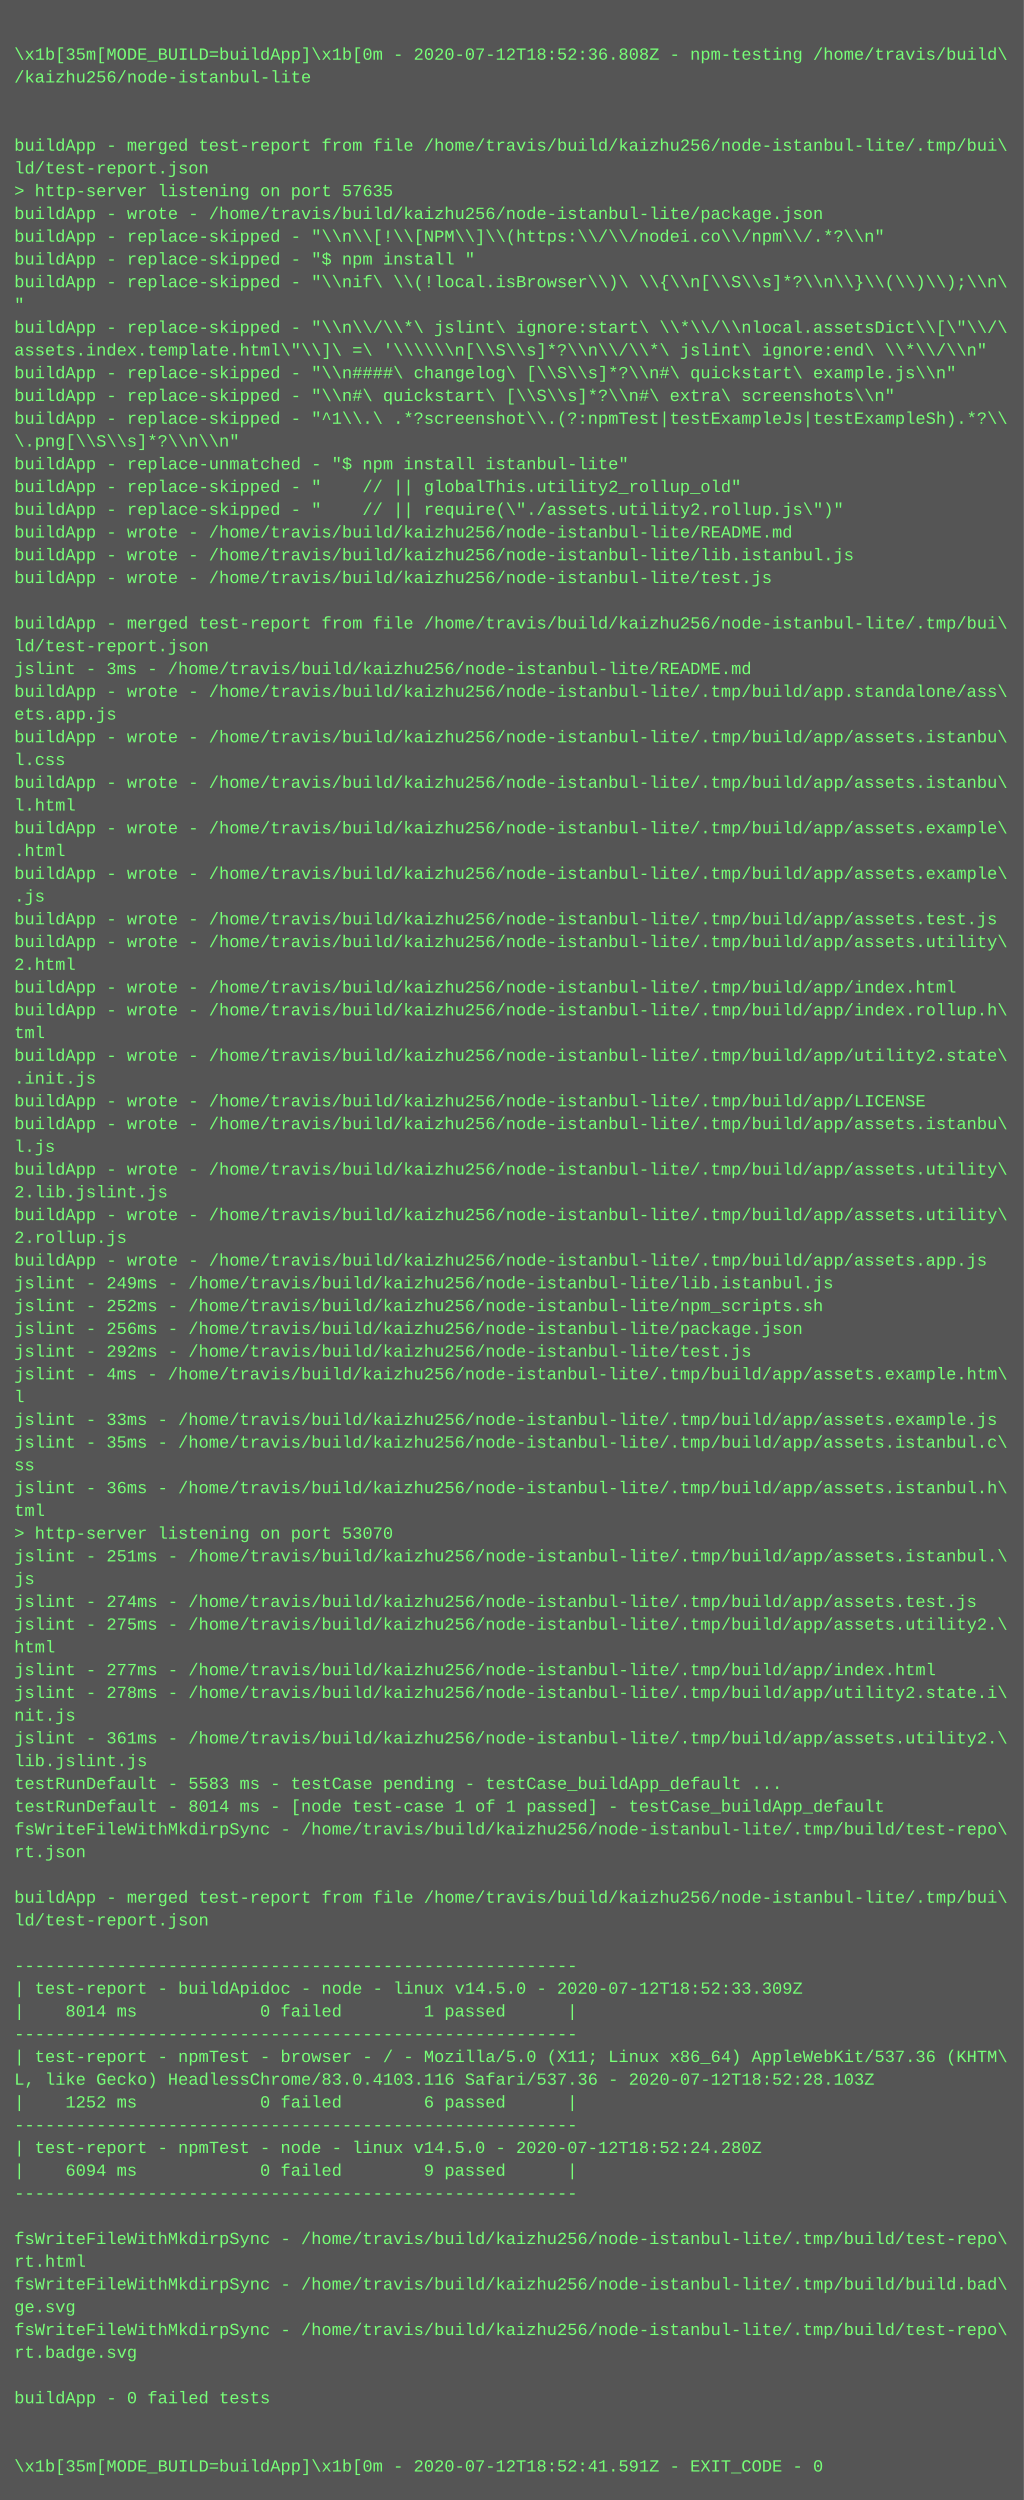
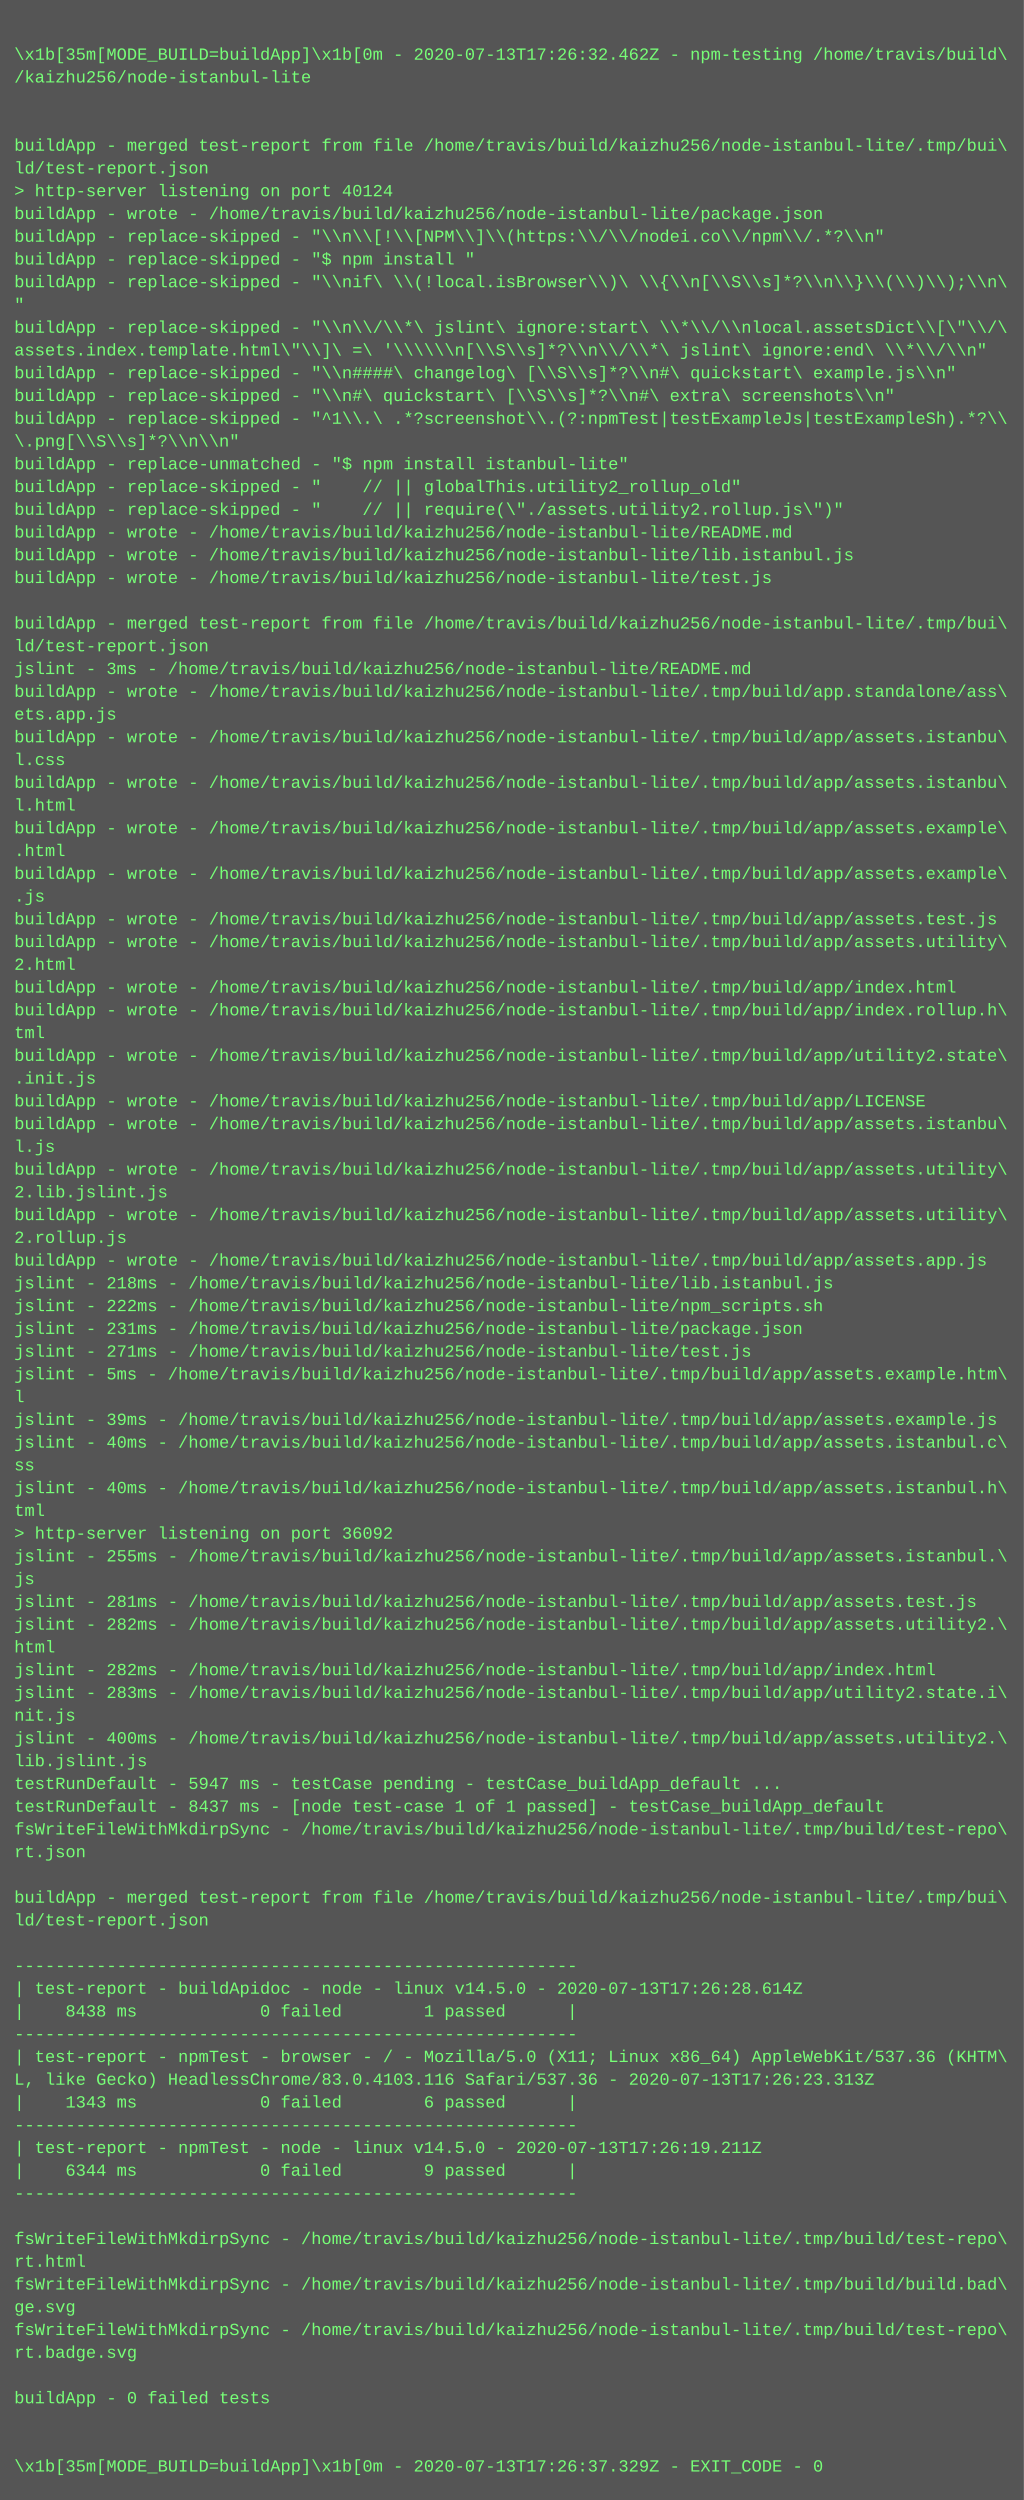
<svg xmlns="http://www.w3.org/2000/svg" height="1758" width="720">
  <rect height="1758" fill="#555" width="720" />
  <text fill="#7f7" font-family="Courier New" font-size="12" xml:space="preserve">
    <tspan x="10" y="26" />
-     <tspan x="10" y="42">\x1b[35m[MODE_BUILD=buildApp]\x1b[0m - 2020-07-12T18:52:36.808Z - npm-testing /home/travis/build\</tspan>
+     <tspan x="10" y="42">\x1b[35m[MODE_BUILD=buildApp]\x1b[0m - 2020-07-13T17:26:32.462Z - npm-testing /home/travis/build\</tspan>
    <tspan x="10" y="58">/kaizhu256/node-istanbul-lite</tspan>
    <tspan x="10" y="74" />
    <tspan x="10" y="90" />
    <tspan x="10" y="106">buildApp - merged test-report from file /home/travis/build/kaizhu256/node-istanbul-lite/.tmp/bui\</tspan>
    <tspan x="10" y="122">ld/test-report.json</tspan>
-     <tspan x="10" y="138">&gt; http-server listening on port 57635</tspan>
+     <tspan x="10" y="138">&gt; http-server listening on port 40124</tspan>
    <tspan x="10" y="154">buildApp - wrote - /home/travis/build/kaizhu256/node-istanbul-lite/package.json</tspan>
    <tspan x="10" y="170">buildApp - replace-skipped - "\\n\\[!\\[NPM\\]\\(https:\\/\\/nodei.co\\/npm\\/.*?\\n"</tspan>
    <tspan x="10" y="186">buildApp - replace-skipped - "$ npm install "</tspan>
    <tspan x="10" y="202">buildApp - replace-skipped - "\\nif\ \\(!local.isBrowser\\)\ \\{\\n[\\S\\s]*?\\n\\}\\(\\)\\);\\n\</tspan>
    <tspan x="10" y="218">"</tspan>
    <tspan x="10" y="234">buildApp - replace-skipped - "\\n\\/\\*\ jslint\ ignore:start\ \\*\\/\\nlocal.assetsDict\\[\"\\/\</tspan>
    <tspan x="10" y="250">assets.index.template.html\"\\]\ =\ '\\\\\\n[\\S\\s]*?\\n\\/\\*\ jslint\ ignore:end\ \\*\\/\\n"</tspan>
    <tspan x="10" y="266">buildApp - replace-skipped - "\\n####\ changelog\ [\\S\\s]*?\\n#\ quickstart\ example.js\\n"</tspan>
    <tspan x="10" y="282">buildApp - replace-skipped - "\\n#\ quickstart\ [\\S\\s]*?\\n#\ extra\ screenshots\\n"</tspan>
    <tspan x="10" y="298">buildApp - replace-skipped - "^1\\.\ .*?screenshot\\.(?:npmTest|testExampleJs|testExampleSh).*?\\</tspan>
    <tspan x="10" y="314">\.png[\\S\\s]*?\\n\\n"</tspan>
    <tspan x="10" y="330">buildApp - replace-unmatched - "$ npm install istanbul-lite"</tspan>
    <tspan x="10" y="346">buildApp - replace-skipped - "    // || globalThis.utility2_rollup_old"</tspan>
    <tspan x="10" y="362">buildApp - replace-skipped - "    // || require(\"./assets.utility2.rollup.js\")"</tspan>
    <tspan x="10" y="378">buildApp - wrote - /home/travis/build/kaizhu256/node-istanbul-lite/README.md</tspan>
    <tspan x="10" y="394">buildApp - wrote - /home/travis/build/kaizhu256/node-istanbul-lite/lib.istanbul.js</tspan>
    <tspan x="10" y="410">buildApp - wrote - /home/travis/build/kaizhu256/node-istanbul-lite/test.js</tspan>
    <tspan x="10" y="426" />
    <tspan x="10" y="442">buildApp - merged test-report from file /home/travis/build/kaizhu256/node-istanbul-lite/.tmp/bui\</tspan>
    <tspan x="10" y="458">ld/test-report.json</tspan>
    <tspan x="10" y="474">jslint - 3ms - /home/travis/build/kaizhu256/node-istanbul-lite/README.md</tspan>
    <tspan x="10" y="490">buildApp - wrote - /home/travis/build/kaizhu256/node-istanbul-lite/.tmp/build/app.standalone/ass\</tspan>
    <tspan x="10" y="506">ets.app.js</tspan>
    <tspan x="10" y="522">buildApp - wrote - /home/travis/build/kaizhu256/node-istanbul-lite/.tmp/build/app/assets.istanbu\</tspan>
    <tspan x="10" y="538">l.css</tspan>
    <tspan x="10" y="554">buildApp - wrote - /home/travis/build/kaizhu256/node-istanbul-lite/.tmp/build/app/assets.istanbu\</tspan>
    <tspan x="10" y="570">l.html</tspan>
    <tspan x="10" y="586">buildApp - wrote - /home/travis/build/kaizhu256/node-istanbul-lite/.tmp/build/app/assets.example\</tspan>
    <tspan x="10" y="602">.html</tspan>
    <tspan x="10" y="618">buildApp - wrote - /home/travis/build/kaizhu256/node-istanbul-lite/.tmp/build/app/assets.example\</tspan>
    <tspan x="10" y="634">.js</tspan>
    <tspan x="10" y="650">buildApp - wrote - /home/travis/build/kaizhu256/node-istanbul-lite/.tmp/build/app/assets.test.js</tspan>
    <tspan x="10" y="666">buildApp - wrote - /home/travis/build/kaizhu256/node-istanbul-lite/.tmp/build/app/assets.utility\</tspan>
    <tspan x="10" y="682">2.html</tspan>
    <tspan x="10" y="698">buildApp - wrote - /home/travis/build/kaizhu256/node-istanbul-lite/.tmp/build/app/index.html</tspan>
    <tspan x="10" y="714">buildApp - wrote - /home/travis/build/kaizhu256/node-istanbul-lite/.tmp/build/app/index.rollup.h\</tspan>
    <tspan x="10" y="730">tml</tspan>
    <tspan x="10" y="746">buildApp - wrote - /home/travis/build/kaizhu256/node-istanbul-lite/.tmp/build/app/utility2.state\</tspan>
    <tspan x="10" y="762">.init.js</tspan>
    <tspan x="10" y="778">buildApp - wrote - /home/travis/build/kaizhu256/node-istanbul-lite/.tmp/build/app/LICENSE</tspan>
    <tspan x="10" y="794">buildApp - wrote - /home/travis/build/kaizhu256/node-istanbul-lite/.tmp/build/app/assets.istanbu\</tspan>
    <tspan x="10" y="810">l.js</tspan>
    <tspan x="10" y="826">buildApp - wrote - /home/travis/build/kaizhu256/node-istanbul-lite/.tmp/build/app/assets.utility\</tspan>
    <tspan x="10" y="842">2.lib.jslint.js</tspan>
    <tspan x="10" y="858">buildApp - wrote - /home/travis/build/kaizhu256/node-istanbul-lite/.tmp/build/app/assets.utility\</tspan>
    <tspan x="10" y="874">2.rollup.js</tspan>
    <tspan x="10" y="890">buildApp - wrote - /home/travis/build/kaizhu256/node-istanbul-lite/.tmp/build/app/assets.app.js</tspan>
-     <tspan x="10" y="906">jslint - 249ms - /home/travis/build/kaizhu256/node-istanbul-lite/lib.istanbul.js</tspan>
-     <tspan x="10" y="922">jslint - 252ms - /home/travis/build/kaizhu256/node-istanbul-lite/npm_scripts.sh</tspan>
-     <tspan x="10" y="938">jslint - 256ms - /home/travis/build/kaizhu256/node-istanbul-lite/package.json</tspan>
-     <tspan x="10" y="954">jslint - 292ms - /home/travis/build/kaizhu256/node-istanbul-lite/test.js</tspan>
-     <tspan x="10" y="970">jslint - 4ms - /home/travis/build/kaizhu256/node-istanbul-lite/.tmp/build/app/assets.example.htm\</tspan>
+     <tspan x="10" y="906">jslint - 218ms - /home/travis/build/kaizhu256/node-istanbul-lite/lib.istanbul.js</tspan>
+     <tspan x="10" y="922">jslint - 222ms - /home/travis/build/kaizhu256/node-istanbul-lite/npm_scripts.sh</tspan>
+     <tspan x="10" y="938">jslint - 231ms - /home/travis/build/kaizhu256/node-istanbul-lite/package.json</tspan>
+     <tspan x="10" y="954">jslint - 271ms - /home/travis/build/kaizhu256/node-istanbul-lite/test.js</tspan>
+     <tspan x="10" y="970">jslint - 5ms - /home/travis/build/kaizhu256/node-istanbul-lite/.tmp/build/app/assets.example.htm\</tspan>
    <tspan x="10" y="986">l</tspan>
-     <tspan x="10" y="1002">jslint - 33ms - /home/travis/build/kaizhu256/node-istanbul-lite/.tmp/build/app/assets.example.js</tspan>
-     <tspan x="10" y="1018">jslint - 35ms - /home/travis/build/kaizhu256/node-istanbul-lite/.tmp/build/app/assets.istanbul.c\</tspan>
+     <tspan x="10" y="1002">jslint - 39ms - /home/travis/build/kaizhu256/node-istanbul-lite/.tmp/build/app/assets.example.js</tspan>
+     <tspan x="10" y="1018">jslint - 40ms - /home/travis/build/kaizhu256/node-istanbul-lite/.tmp/build/app/assets.istanbul.c\</tspan>
    <tspan x="10" y="1034">ss</tspan>
-     <tspan x="10" y="1050">jslint - 36ms - /home/travis/build/kaizhu256/node-istanbul-lite/.tmp/build/app/assets.istanbul.h\</tspan>
+     <tspan x="10" y="1050">jslint - 40ms - /home/travis/build/kaizhu256/node-istanbul-lite/.tmp/build/app/assets.istanbul.h\</tspan>
    <tspan x="10" y="1066">tml</tspan>
-     <tspan x="10" y="1082">&gt; http-server listening on port 53070</tspan>
-     <tspan x="10" y="1098">jslint - 251ms - /home/travis/build/kaizhu256/node-istanbul-lite/.tmp/build/app/assets.istanbul.\</tspan>
+     <tspan x="10" y="1082">&gt; http-server listening on port 36092</tspan>
+     <tspan x="10" y="1098">jslint - 255ms - /home/travis/build/kaizhu256/node-istanbul-lite/.tmp/build/app/assets.istanbul.\</tspan>
    <tspan x="10" y="1114">js</tspan>
-     <tspan x="10" y="1130">jslint - 274ms - /home/travis/build/kaizhu256/node-istanbul-lite/.tmp/build/app/assets.test.js</tspan>
-     <tspan x="10" y="1146">jslint - 275ms - /home/travis/build/kaizhu256/node-istanbul-lite/.tmp/build/app/assets.utility2.\</tspan>
+     <tspan x="10" y="1130">jslint - 281ms - /home/travis/build/kaizhu256/node-istanbul-lite/.tmp/build/app/assets.test.js</tspan>
+     <tspan x="10" y="1146">jslint - 282ms - /home/travis/build/kaizhu256/node-istanbul-lite/.tmp/build/app/assets.utility2.\</tspan>
    <tspan x="10" y="1162">html</tspan>
-     <tspan x="10" y="1178">jslint - 277ms - /home/travis/build/kaizhu256/node-istanbul-lite/.tmp/build/app/index.html</tspan>
-     <tspan x="10" y="1194">jslint - 278ms - /home/travis/build/kaizhu256/node-istanbul-lite/.tmp/build/app/utility2.state.i\</tspan>
+     <tspan x="10" y="1178">jslint - 282ms - /home/travis/build/kaizhu256/node-istanbul-lite/.tmp/build/app/index.html</tspan>
+     <tspan x="10" y="1194">jslint - 283ms - /home/travis/build/kaizhu256/node-istanbul-lite/.tmp/build/app/utility2.state.i\</tspan>
    <tspan x="10" y="1210">nit.js</tspan>
-     <tspan x="10" y="1226">jslint - 361ms - /home/travis/build/kaizhu256/node-istanbul-lite/.tmp/build/app/assets.utility2.\</tspan>
+     <tspan x="10" y="1226">jslint - 400ms - /home/travis/build/kaizhu256/node-istanbul-lite/.tmp/build/app/assets.utility2.\</tspan>
    <tspan x="10" y="1242">lib.jslint.js</tspan>
-     <tspan x="10" y="1258">testRunDefault - 5583 ms - testCase pending - testCase_buildApp_default ...</tspan>
-     <tspan x="10" y="1274">testRunDefault - 8014 ms - [node test-case 1 of 1 passed] - testCase_buildApp_default</tspan>
+     <tspan x="10" y="1258">testRunDefault - 5947 ms - testCase pending - testCase_buildApp_default ...</tspan>
+     <tspan x="10" y="1274">testRunDefault - 8437 ms - [node test-case 1 of 1 passed] - testCase_buildApp_default</tspan>
    <tspan x="10" y="1290">fsWriteFileWithMkdirpSync - /home/travis/build/kaizhu256/node-istanbul-lite/.tmp/build/test-repo\</tspan>
    <tspan x="10" y="1306">rt.json</tspan>
    <tspan x="10" y="1322" />
    <tspan x="10" y="1338">buildApp - merged test-report from file /home/travis/build/kaizhu256/node-istanbul-lite/.tmp/bui\</tspan>
    <tspan x="10" y="1354">ld/test-report.json</tspan>
    <tspan x="10" y="1370" />
    <tspan x="10" y="1386">-------------------------------------------------------</tspan>
-     <tspan x="10" y="1402">| test-report - buildApidoc - node - linux v14.5.0 - 2020-07-12T18:52:33.309Z</tspan>
-     <tspan x="10" y="1418">|    8014 ms            0 failed        1 passed      |</tspan>
+     <tspan x="10" y="1402">| test-report - buildApidoc - node - linux v14.5.0 - 2020-07-13T17:26:28.614Z</tspan>
+     <tspan x="10" y="1418">|    8438 ms            0 failed        1 passed      |</tspan>
    <tspan x="10" y="1434">-------------------------------------------------------</tspan>
    <tspan x="10" y="1450">| test-report - npmTest - browser - / - Mozilla/5.0 (X11; Linux x86_64) AppleWebKit/537.36 (KHTM\</tspan>
-     <tspan x="10" y="1466">L, like Gecko) HeadlessChrome/83.0.4103.116 Safari/537.36 - 2020-07-12T18:52:28.103Z</tspan>
-     <tspan x="10" y="1482">|    1252 ms            0 failed        6 passed      |</tspan>
+     <tspan x="10" y="1466">L, like Gecko) HeadlessChrome/83.0.4103.116 Safari/537.36 - 2020-07-13T17:26:23.313Z</tspan>
+     <tspan x="10" y="1482">|    1343 ms            0 failed        6 passed      |</tspan>
    <tspan x="10" y="1498">-------------------------------------------------------</tspan>
-     <tspan x="10" y="1514">| test-report - npmTest - node - linux v14.5.0 - 2020-07-12T18:52:24.280Z</tspan>
-     <tspan x="10" y="1530">|    6094 ms            0 failed        9 passed      |</tspan>
+     <tspan x="10" y="1514">| test-report - npmTest - node - linux v14.5.0 - 2020-07-13T17:26:19.211Z</tspan>
+     <tspan x="10" y="1530">|    6344 ms            0 failed        9 passed      |</tspan>
    <tspan x="10" y="1546">-------------------------------------------------------</tspan>
    <tspan x="10" y="1562" />
    <tspan x="10" y="1578">fsWriteFileWithMkdirpSync - /home/travis/build/kaizhu256/node-istanbul-lite/.tmp/build/test-repo\</tspan>
    <tspan x="10" y="1594">rt.html</tspan>
    <tspan x="10" y="1610">fsWriteFileWithMkdirpSync - /home/travis/build/kaizhu256/node-istanbul-lite/.tmp/build/build.bad\</tspan>
    <tspan x="10" y="1626">ge.svg</tspan>
    <tspan x="10" y="1642">fsWriteFileWithMkdirpSync - /home/travis/build/kaizhu256/node-istanbul-lite/.tmp/build/test-repo\</tspan>
    <tspan x="10" y="1658">rt.badge.svg</tspan>
    <tspan x="10" y="1674" />
    <tspan x="10" y="1690">buildApp - 0 failed tests</tspan>
    <tspan x="10" y="1706" />
    <tspan x="10" y="1722" />
-     <tspan x="10" y="1738">\x1b[35m[MODE_BUILD=buildApp]\x1b[0m - 2020-07-12T18:52:41.591Z - EXIT_CODE - 0</tspan>
+     <tspan x="10" y="1738">\x1b[35m[MODE_BUILD=buildApp]\x1b[0m - 2020-07-13T17:26:37.329Z - EXIT_CODE - 0</tspan>
  </text>
</svg>
